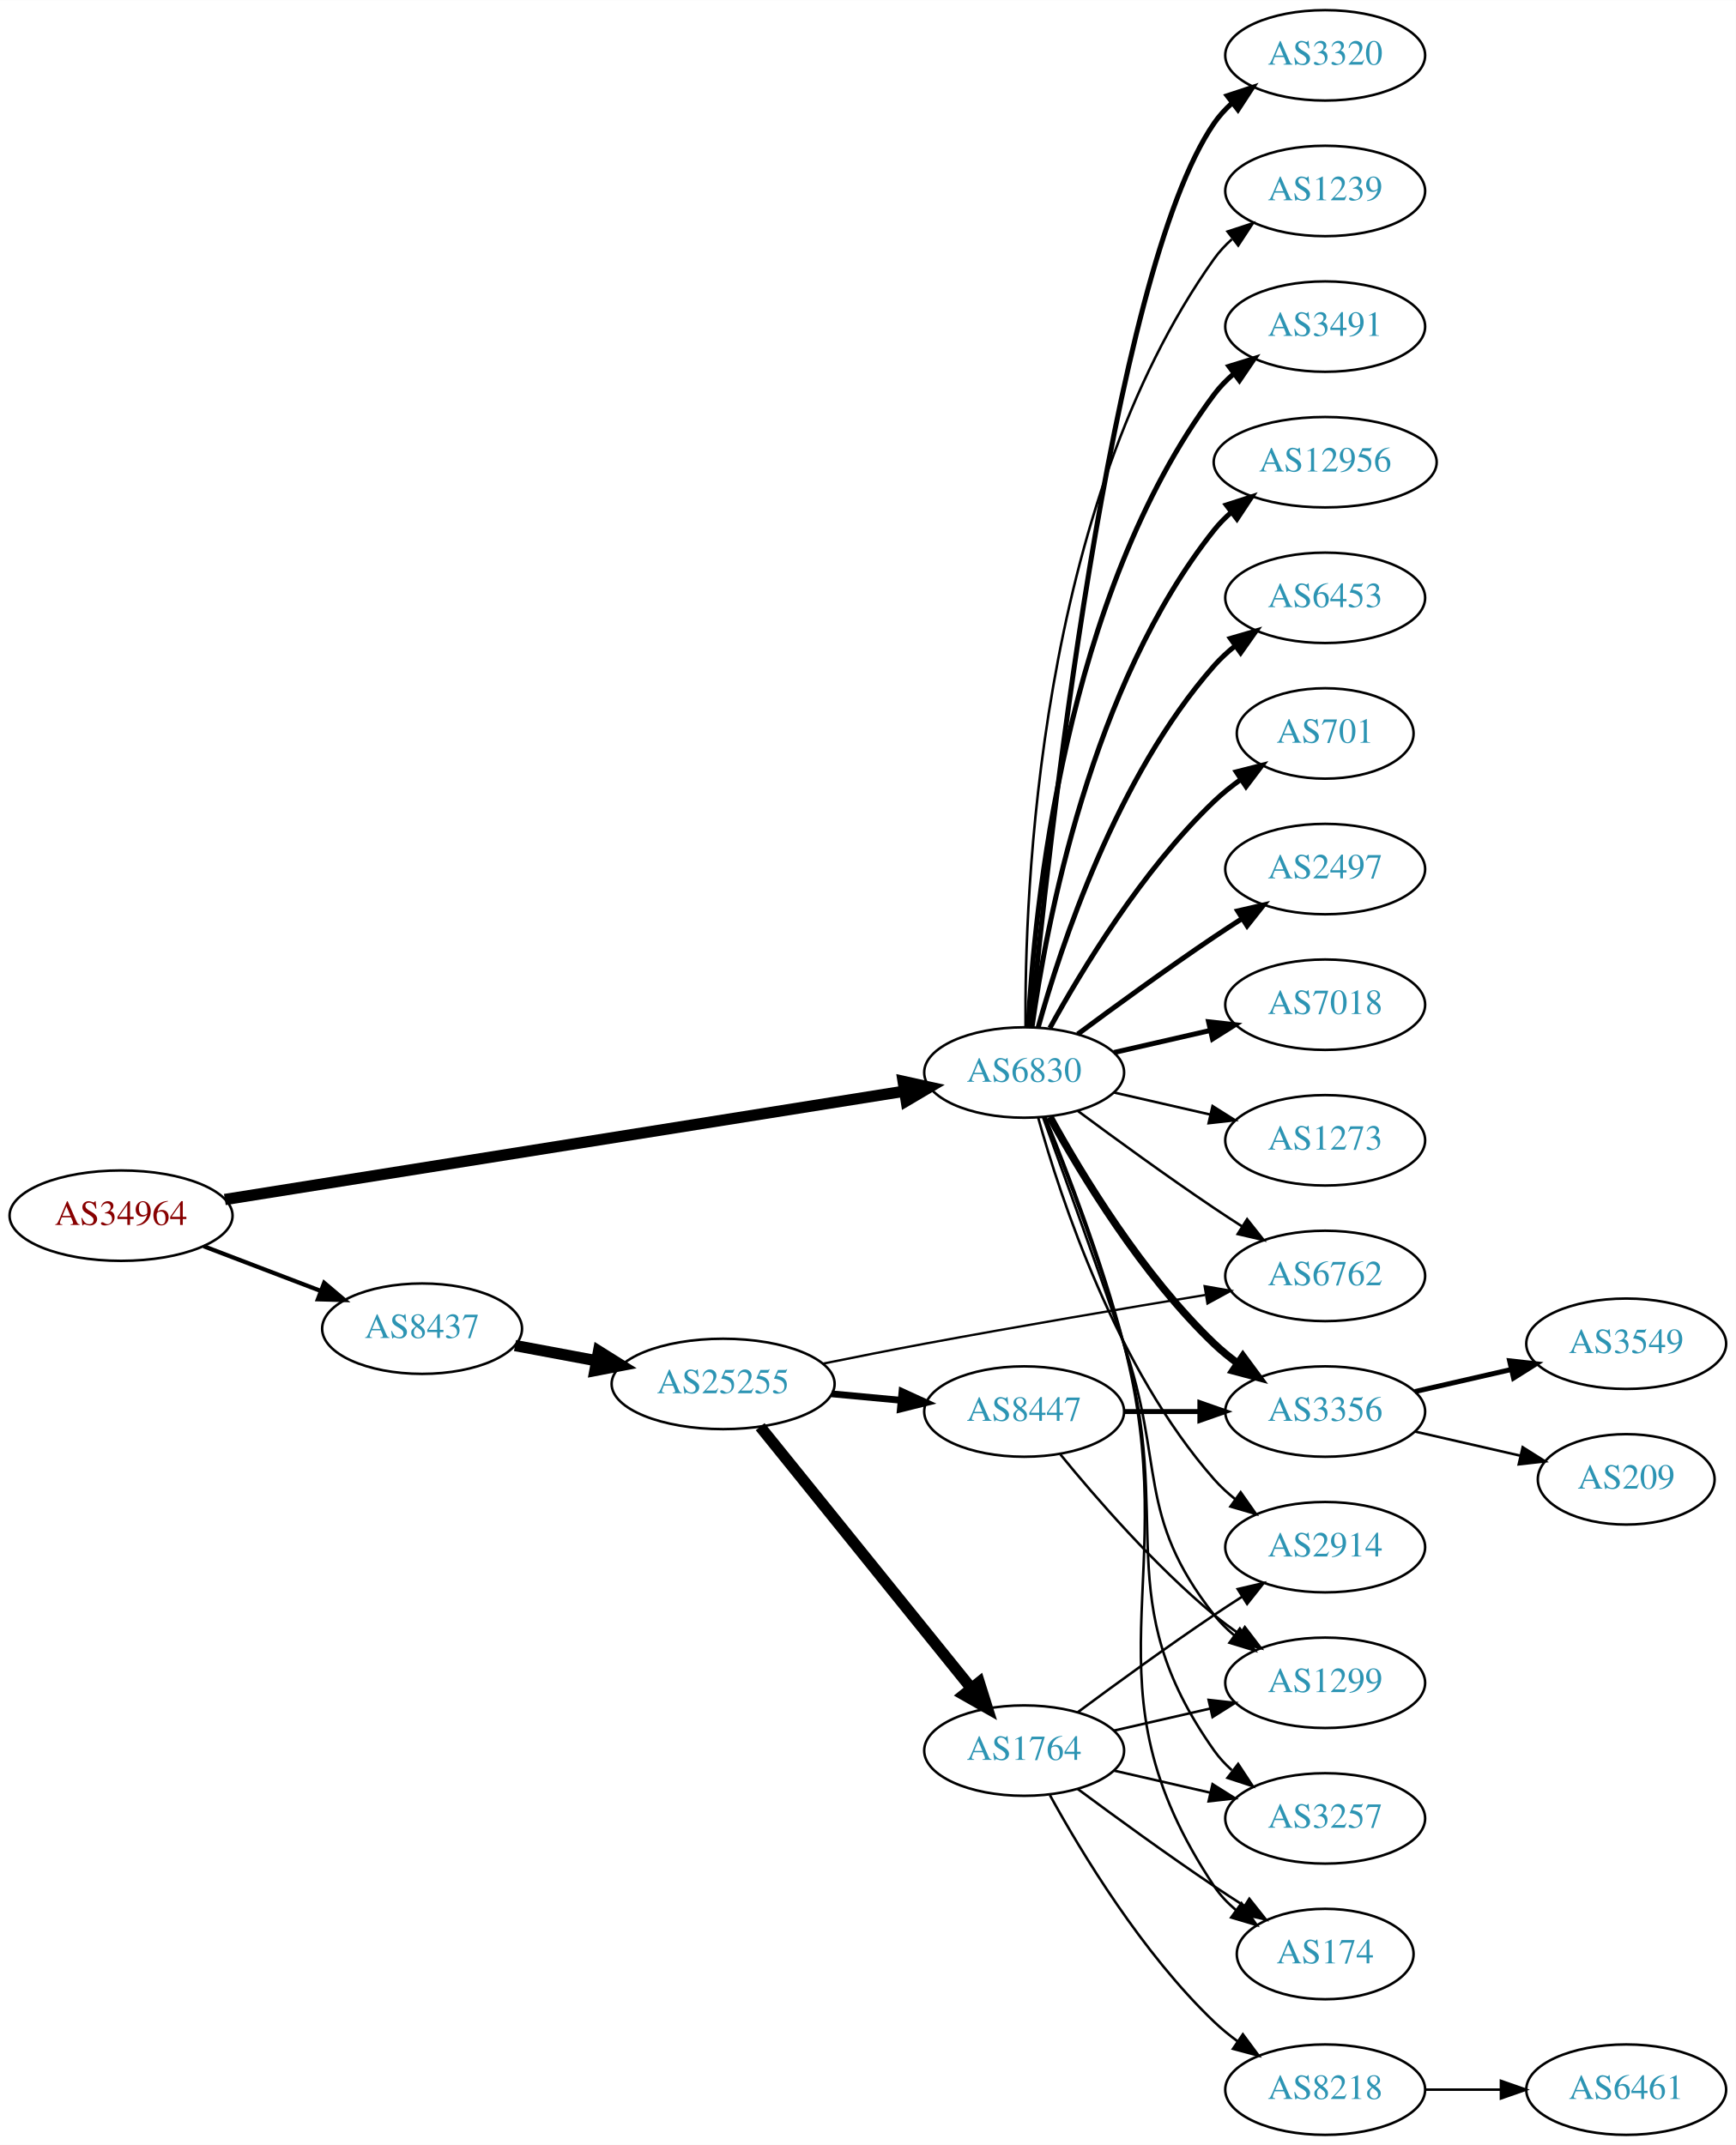
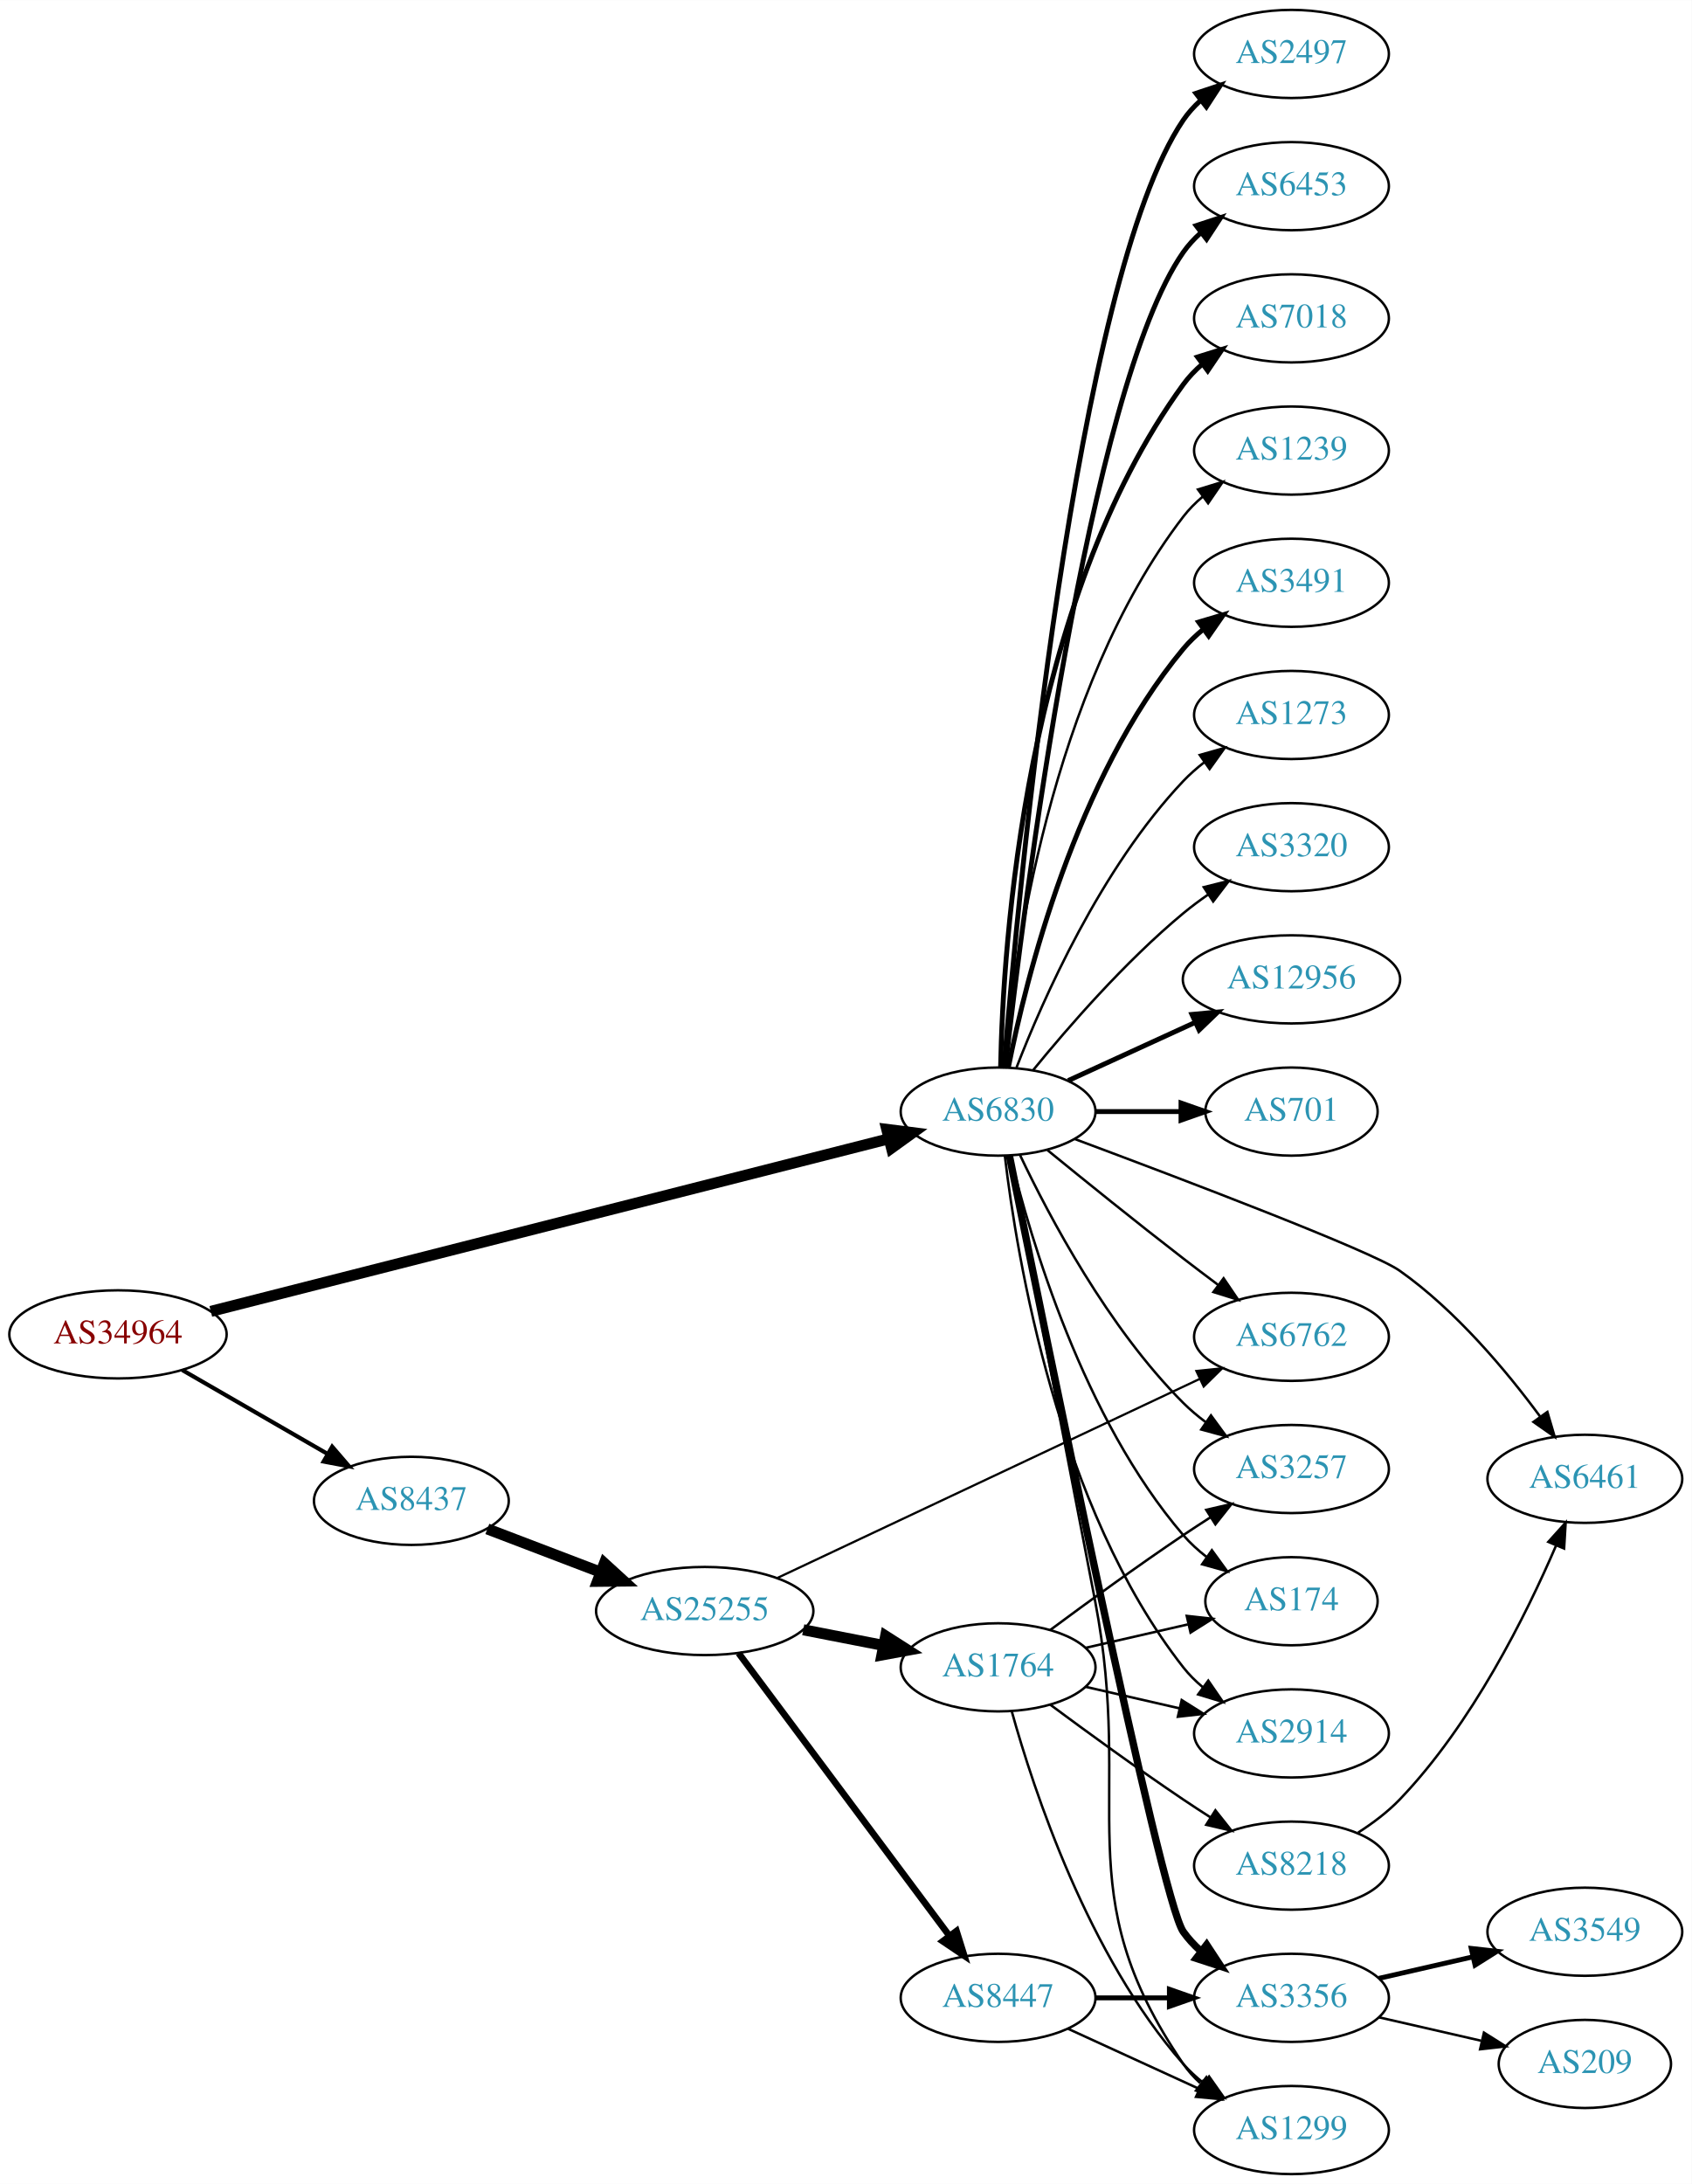
- <svg xmlns="http://www.w3.org/2000/svg" xmlns:xlink="http://www.w3.org/1999/xlink" width="691pt" height="854pt" viewBox="0.00 0.00 691.06 854.00">
-   <g id="graph0" class="graph" transform="scale(1 1) rotate(0) translate(4 850)">
-     <polygon fill="white" stroke="none" points="-4,4 -4,-850 687.055,-850 687.055,4 -4,4" />
+ <svg xmlns="http://www.w3.org/2000/svg" xmlns:xlink="http://www.w3.org/1999/xlink" width="691pt" height="892pt" viewBox="0.00 0.00 691.06 892.00">
+   <g id="graph0" class="graph" transform="scale(1 1) rotate(0) translate(4 888)">
+     <polygon fill="white" stroke="none" points="-4,4 -4,-888 687.055,-888 687.055,4 -4,4" />
    <g id="node1" class="node">
      <g id="a_node1">
        <a xlink:href="/asn/34964" xlink:title="AS34964 ~ Ripe-NetWorks e.U. [AT]">
-           <ellipse fill="#ffffff" stroke="black" cx="44.196" cy="-366" rx="44.393" ry="18" />
-           <text text-anchor="middle" x="44.196" y="-362.3" font-family="Times,serif" font-size="14.00" fill="#880000">AS34964</text>
+           <ellipse fill="#ffffff" stroke="black" cx="44.196" cy="-343" rx="44.393" ry="18" />
+           <text text-anchor="middle" x="44.196" y="-339.3" font-family="Times,serif" font-size="14.00" fill="#880000">AS34964</text>
        </a>
      </g>
    </g>
    <g id="node2" class="node">
      <g id="a_node2">
        <a xlink:href="/asn/6830" xlink:title="AS6830 ~ LGI-UPC [AT]">
-           <ellipse fill="#ffffff" stroke="black" cx="403.724" cy="-423" rx="39.794" ry="18" />
-           <text text-anchor="middle" x="403.724" y="-419.3" font-family="Times,serif" font-size="14.00" fill="#2c94b3">AS6830</text>
+           <ellipse fill="#ffffff" stroke="black" cx="403.724" cy="-434" rx="39.794" ry="18" />
+           <text text-anchor="middle" x="403.724" y="-430.3" font-family="Times,serif" font-size="14.00" fill="#2c94b3">AS6830</text>
        </a>
      </g>
    </g>
    <g id="edge1" class="edge">
-       <path fill="none" stroke="black" stroke-width="4.5" d="M85.514,-372.428C152.267,-383.07 285.381,-404.292 356.082,-415.564" />
-       <polygon fill="black" stroke="black" stroke-width="4.5" points="355.55,-419.466 366.045,-417.152 356.79,-411.69 355.55,-419.466" />
+       <path fill="none" stroke="black" stroke-width="4.5" d="M82.111,-352.396C148.516,-369.298 287.803,-404.75 358.918,-422.85" />
+       <polygon fill="black" stroke="black" stroke-width="4.5" points="358.236,-426.74 368.898,-425.391 360.179,-419.108 358.236,-426.74" />
    </g>
    <g id="node3" class="node">
      <g id="a_node3">
        <a xlink:href="/asn/8437" xlink:title="AS8437 ~ Hutchison Drei Austria GmbH [AT]">
-           <ellipse fill="#ffffff" stroke="black" cx="164.039" cy="-321" rx="39.794" ry="18" />
-           <text text-anchor="middle" x="164.039" y="-317.3" font-family="Times,serif" font-size="14.00" fill="#2c94b3">AS8437</text>
+           <ellipse fill="#ffffff" stroke="black" cx="164.039" cy="-275" rx="39.794" ry="18" />
+           <text text-anchor="middle" x="164.039" y="-271.3" font-family="Times,serif" font-size="14.00" fill="#2c94b3">AS8437</text>
        </a>
      </g>
    </g>
    <g id="edge2" class="edge">
-       <path fill="none" stroke="black" stroke-width="1.688" d="M77.086,-353.822C91.4,-348.356 108.432,-341.852 123.544,-336.082" />
-       <polygon fill="black" stroke="black" stroke-width="1.688" points="125.056,-339.251 133.15,-332.414 122.559,-332.711 125.056,-339.251" />
+       <path fill="none" stroke="black" stroke-width="1.688" d="M70.476,-328.412C87.796,-318.418 110.947,-305.059 129.763,-294.201" />
+       <polygon fill="black" stroke="black" stroke-width="1.688" points="131.695,-297.128 138.607,-289.098 128.196,-291.065 131.695,-297.128" />
    </g>
    <g id="node4" class="node">
      <g id="a_node4">
        <a xlink:href="/asn/3320" xlink:title="AS3320 ~ DTAG [DE]">
-           <ellipse fill="#ffffff" stroke="black" cx="523.566" cy="-828" rx="39.794" ry="18" />
-           <text text-anchor="middle" x="523.566" y="-824.3" font-family="Times,serif" font-size="14.00" fill="#2c94b3">AS3320</text>
+           <ellipse fill="#ffffff" stroke="black" cx="523.566" cy="-542" rx="39.794" ry="18" />
+           <text text-anchor="middle" x="523.566" y="-538.3" font-family="Times,serif" font-size="14.00" fill="#2c94b3">AS3320</text>
        </a>
      </g>
    </g>
    <g id="edge3" class="edge">
-       <path fill="none" stroke="black" stroke-width="2" d="M406.39,-441.084C412.839,-508.004 437.892,-740.832 479.37,-801 481.328,-803.84 483.692,-806.441 486.292,-808.81" />
-       <polygon fill="black" stroke="black" stroke-width="2" points="484.576,-811.905 494.635,-815.229 488.844,-806.357 484.576,-811.905" />
+       <path fill="none" stroke="black" d="M418.143,-451.065C432.257,-468.375 455.672,-495.345 479.37,-515 482.587,-517.668 486.087,-520.27 489.658,-522.741" />
+       <polygon fill="black" stroke="black" points="487.735,-525.666 498.014,-528.236 491.581,-519.817 487.735,-525.666" />
    </g>
    <g id="node5" class="node">
      <g id="a_node5">
-         <a xlink:href="/asn/1239" xlink:title="AS1239 ~ Sprint [US]">
-           <ellipse fill="#ffffff" stroke="black" cx="523.566" cy="-774" rx="39.794" ry="18" />
-           <text text-anchor="middle" x="523.566" y="-770.3" font-family="Times,serif" font-size="14.00" fill="#2c94b3">AS1239</text>
+         <a xlink:href="/asn/12956" xlink:title="AS12956 ~ TELXIUS [ES]">
+           <ellipse fill="#ffffff" stroke="black" cx="523.566" cy="-488" rx="44.393" ry="18" />
+           <text text-anchor="middle" x="523.566" y="-484.3" font-family="Times,serif" font-size="14.00" fill="#2c94b3">AS12956</text>
        </a>
      </g>
    </g>
    <g id="edge4" class="edge">
-       <path fill="none" stroke="black" d="M404.272,-441.063C403.853,-493.503 409.007,-648.293 479.37,-747 481.372,-749.809 483.767,-752.388 486.388,-754.743" />
-       <polygon fill="black" stroke="black" points="484.692,-757.852 494.764,-761.139 488.941,-752.288 484.692,-757.852" />
+       <path fill="none" stroke="black" stroke-width="2" d="M432.353,-446.661C447.85,-453.762 467.417,-462.728 484.364,-470.494" />
+       <polygon fill="black" stroke="black" stroke-width="2" points="482.917,-473.681 493.466,-474.665 485.833,-467.317 482.917,-473.681" />
    </g>
    <g id="node6" class="node">
      <g id="a_node6">
-         <a xlink:href="/asn/3491" xlink:title="AS3491 ~ PCCW Global, Inc. [US]">
-           <ellipse fill="#ffffff" stroke="black" cx="523.566" cy="-720" rx="39.794" ry="18" />
-           <text text-anchor="middle" x="523.566" y="-716.3" font-family="Times,serif" font-size="14.00" fill="#2c94b3">AS3491</text>
+         <a xlink:href="/asn/701" xlink:title="AS701 ~ UUNET [US]">
+           <ellipse fill="#ffffff" stroke="black" cx="523.566" cy="-434" rx="35.194" ry="18" />
+           <text text-anchor="middle" x="523.566" y="-430.3" font-family="Times,serif" font-size="14.00" fill="#2c94b3">AS701</text>
        </a>
      </g>
    </g>
    <g id="edge5" class="edge">
-       <path fill="none" stroke="black" stroke-width="2" d="M405.316,-441.023C407.692,-487.412 419.61,-612.893 479.37,-693 481.618,-696.013 484.309,-698.769 487.236,-701.272" />
-       <polygon fill="black" stroke="black" stroke-width="2" points="485.267,-704.169 495.388,-707.303 489.431,-698.542 485.267,-704.169" />
+       <path fill="none" stroke="black" stroke-width="2" d="M443.636,-434C454.723,-434 466.883,-434 478.265,-434" />
+       <polygon fill="black" stroke="black" stroke-width="2" points="478.447,-437.5 488.447,-434 478.447,-430.5 478.447,-437.5" />
    </g>
    <g id="node7" class="node">
      <g id="a_node7">
-         <a xlink:href="/asn/12956" xlink:title="AS12956 ~ TELXIUS [ES]">
-           <ellipse fill="#ffffff" stroke="black" cx="523.566" cy="-666" rx="44.393" ry="18" />
-           <text text-anchor="middle" x="523.566" y="-662.3" font-family="Times,serif" font-size="14.00" fill="#2c94b3">AS12956</text>
+         <a xlink:href="/asn/2497" xlink:title="AS2497 ~ Internet Initiative Japan Inc. [JP]">
+           <ellipse fill="#ffffff" stroke="black" cx="523.566" cy="-866" rx="39.794" ry="18" />
+           <text text-anchor="middle" x="523.566" y="-862.3" font-family="Times,serif" font-size="14.00" fill="#2c94b3">AS2497</text>
        </a>
      </g>
    </g>
    <g id="edge6" class="edge">
-       <path fill="none" stroke="black" stroke-width="2" d="M406.863,-441.17C412.363,-480.974 430.189,-577.233 479.37,-639 481.409,-641.56 483.76,-643.944 486.291,-646.149" />
-       <polygon fill="black" stroke="black" stroke-width="2" points="484.213,-648.965 494.293,-652.227 488.447,-643.391 484.213,-648.965" />
+       <path fill="none" stroke="black" stroke-width="2" d="M406.152,-452.394C411.91,-522.753 435.245,-774.114 479.37,-839 481.31,-841.852 483.661,-844.462 486.253,-846.837" />
+       <polygon fill="black" stroke="black" stroke-width="2" points="484.528,-849.926 494.583,-853.265 488.805,-844.385 484.528,-849.926" />
    </g>
    <g id="node8" class="node">
      <g id="a_node8">
        <a xlink:href="/asn/6453" xlink:title="AS6453 ~ TATA COMMUNICATIONS (AMERICA) INC [US]">
-           <ellipse fill="#ffffff" stroke="black" cx="523.566" cy="-612" rx="39.794" ry="18" />
-           <text text-anchor="middle" x="523.566" y="-608.3" font-family="Times,serif" font-size="14.00" fill="#2c94b3">AS6453</text>
+           <ellipse fill="#ffffff" stroke="black" cx="523.566" cy="-812" rx="39.794" ry="18" />
+           <text text-anchor="middle" x="523.566" y="-808.3" font-family="Times,serif" font-size="14.00" fill="#2c94b3">AS6453</text>
        </a>
      </g>
    </g>
    <g id="edge7" class="edge">
-       <path fill="none" stroke="black" stroke-width="2" d="M409.297,-440.946C418.202,-472.995 440.487,-540.842 479.37,-585 481.854,-587.821 484.704,-590.449 487.729,-592.871" />
-       <polygon fill="black" stroke="black" stroke-width="2" points="485.847,-595.828 496.019,-598.791 489.915,-590.131 485.847,-595.828" />
+       <path fill="none" stroke="black" stroke-width="2" d="M406.694,-452.101C413.922,-515.928 440.6,-729.628 479.37,-785 481.349,-787.825 483.727,-790.416 486.337,-792.779" />
+       <polygon fill="black" stroke="black" stroke-width="2" points="484.63,-795.881 494.695,-799.188 488.889,-790.326 484.63,-795.881" />
    </g>
    <g id="node9" class="node">
      <g id="a_node9">
-         <a xlink:href="/asn/701" xlink:title="AS701 ~ UUNET [US]">
-           <ellipse fill="#ffffff" stroke="black" cx="523.566" cy="-558" rx="35.194" ry="18" />
-           <text text-anchor="middle" x="523.566" y="-554.3" font-family="Times,serif" font-size="14.00" fill="#2c94b3">AS701</text>
+         <a xlink:href="/asn/7018" xlink:title="AS7018 ~ AT&amp;T Services, Inc. [US]">
+           <ellipse fill="#ffffff" stroke="black" cx="523.566" cy="-758" rx="39.794" ry="18" />
+           <text text-anchor="middle" x="523.566" y="-754.3" font-family="Times,serif" font-size="14.00" fill="#2c94b3">AS7018</text>
        </a>
      </g>
    </g>
    <g id="edge8" class="edge">
-       <path fill="none" stroke="black" stroke-width="2" d="M413.965,-440.713C426.51,-463.561 450.687,-503.611 479.37,-531 482.624,-534.107 486.291,-537.046 490.078,-539.76" />
-       <polygon fill="black" stroke="black" stroke-width="2" points="488.18,-542.701 498.446,-545.322 492.055,-536.872 488.18,-542.701" />
+       <path fill="none" stroke="black" stroke-width="2" d="M404.756,-452.337C405.729,-502.079 414.448,-641.806 479.37,-731 481.582,-734.039 484.25,-736.813 487.162,-739.326" />
+       <polygon fill="black" stroke="black" stroke-width="2" points="485.18,-742.214 495.293,-745.373 489.357,-736.597 485.18,-742.214" />
    </g>
    <g id="node10" class="node">
      <g id="a_node10">
-         <a xlink:href="/asn/2497" xlink:title="AS2497 ~ Internet Initiative Japan Inc. [JP]">
-           <ellipse fill="#ffffff" stroke="black" cx="523.566" cy="-504" rx="39.794" ry="18" />
-           <text text-anchor="middle" x="523.566" y="-500.3" font-family="Times,serif" font-size="14.00" fill="#2c94b3">AS2497</text>
+         <a xlink:href="/asn/1239" xlink:title="AS1239 ~ Sprint [US]">
+           <ellipse fill="#ffffff" stroke="black" cx="523.566" cy="-704" rx="39.794" ry="18" />
+           <text text-anchor="middle" x="523.566" y="-700.3" font-family="Times,serif" font-size="14.00" fill="#2c94b3">AS1239</text>
        </a>
      </g>
    </g>
    <g id="edge9" class="edge">
-       <path fill="none" stroke="black" stroke-width="2" d="M425.054,-438.277C439.916,-449.304 460.661,-464.407 479.37,-477 482.919,-479.389 486.67,-481.839 490.418,-484.242" />
-       <polygon fill="black" stroke="black" stroke-width="2" points="488.744,-487.325 499.067,-489.712 492.486,-481.409 488.744,-487.325" />
+       <path fill="none" stroke="black" d="M406.008,-452.117C409.906,-495.332 424.923,-606.131 479.37,-677 481.66,-679.981 484.38,-682.716 487.325,-685.205" />
+       <polygon fill="black" stroke="black" points="485.371,-688.113 495.501,-691.218 489.518,-682.473 485.371,-688.113" />
    </g>
    <g id="node11" class="node">
      <g id="a_node11">
-         <a xlink:href="/asn/7018" xlink:title="AS7018 ~ AT&amp;T Services, Inc. [US]">
-           <ellipse fill="#ffffff" stroke="black" cx="523.566" cy="-450" rx="39.794" ry="18" />
-           <text text-anchor="middle" x="523.566" y="-446.3" font-family="Times,serif" font-size="14.00" fill="#2c94b3">AS7018</text>
+         <a xlink:href="/asn/3491" xlink:title="AS3491 ~ PCCW Global, Inc. [US]">
+           <ellipse fill="#ffffff" stroke="black" cx="523.566" cy="-650" rx="39.794" ry="18" />
+           <text text-anchor="middle" x="523.566" y="-646.3" font-family="Times,serif" font-size="14.00" fill="#2c94b3">AS3491</text>
        </a>
      </g>
    </g>
    <g id="edge10" class="edge">
-       <path fill="none" stroke="black" stroke-width="2" d="M439.443,-430.955C451.443,-433.704 465.064,-436.825 477.756,-439.733" />
-       <polygon fill="black" stroke="black" stroke-width="2" points="477.159,-443.187 487.688,-442.009 478.722,-436.364 477.159,-443.187" />
+       <path fill="none" stroke="black" stroke-width="2" d="M407.922,-452.073C415.086,-488.141 435.36,-570.125 479.37,-623 481.775,-625.889 484.571,-628.563 487.564,-631.013" />
+       <polygon fill="black" stroke="black" stroke-width="2" points="485.652,-633.95 495.807,-636.973 489.754,-628.277 485.652,-633.95" />
    </g>
    <g id="node12" class="node">
      <g id="a_node12">
        <a xlink:href="/asn/2914" xlink:title="AS2914 ~ NTT America, Inc. [US]">
-           <ellipse fill="#ffffff" stroke="black" cx="523.566" cy="-234" rx="39.794" ry="18" />
-           <text text-anchor="middle" x="523.566" y="-230.3" font-family="Times,serif" font-size="14.00" fill="#2c94b3">AS2914</text>
+           <ellipse fill="#ffffff" stroke="black" cx="523.566" cy="-180" rx="39.794" ry="18" />
+           <text text-anchor="middle" x="523.566" y="-176.3" font-family="Times,serif" font-size="14.00" fill="#2c94b3">AS2914</text>
        </a>
      </g>
    </g>
    <g id="edge11" class="edge">
-       <path fill="none" stroke="black" d="M409.297,-405.054C418.202,-373.005 440.487,-305.158 479.37,-261 481.854,-258.179 484.704,-255.551 487.729,-253.129" />
-       <polygon fill="black" stroke="black" points="489.915,-255.869 496.019,-247.209 485.847,-250.172 489.915,-255.869" />
+       <path fill="none" stroke="black" d="M406.491,-415.848C411.329,-374.626 428.049,-272.459 479.37,-207 481.689,-204.042 484.429,-201.322 487.386,-198.843" />
+       <polygon fill="black" stroke="black" points="489.579,-201.575 495.579,-192.843 485.443,-195.927 489.579,-201.575" />
    </g>
    <g id="node13" class="node">
      <g id="a_node13">
+         <a xlink:href="/asn/1273" xlink:title="AS1273 ~ Vodafone Group PLC [EU]">
+           <ellipse fill="#ffffff" stroke="black" cx="523.566" cy="-596" rx="39.794" ry="18" />
+           <text text-anchor="middle" x="523.566" y="-592.3" font-family="Times,serif" font-size="14.00" fill="#2c94b3">AS1273</text>
+         </a>
+       </g>
+     </g>
+     <g id="edge12" class="edge">
+       <path fill="none" stroke="black" d="M411.247,-451.994C421.997,-479.728 445.655,-533.429 479.37,-569 481.956,-571.728 484.874,-574.294 487.942,-576.677" />
+       <polygon fill="black" stroke="black" points="486.096,-579.658 496.29,-582.543 490.12,-573.93 486.096,-579.658" />
+     </g>
+     <g id="node14" class="node">
+       <g id="a_node14">
+         <a xlink:href="/asn/3356" xlink:title="AS3356 ~ Level 3 Parent, LLC [US]">
+           <ellipse fill="#ffffff" stroke="black" cx="523.566" cy="-72" rx="39.794" ry="18" />
+           <text text-anchor="middle" x="523.566" y="-68.3" font-family="Times,serif" font-size="14.00" fill="#2c94b3">AS3356</text>
+         </a>
+       </g>
+     </g>
+     <g id="edge13" class="edge">
+       <path fill="none" stroke="black" stroke-width="3" d="M408.361,-415.864C422.019,-348.011 469.95,-112.316 479.37,-99 481.362,-96.184 483.75,-93.6 486.366,-91.242" />
+       <polygon fill="black" stroke="black" stroke-width="3" points="488.919,-93.696 494.735,-84.84 484.666,-88.136 488.919,-93.696" />
+     </g>
+     <g id="node15" class="node">
+       <g id="a_node15">
+         <a xlink:href="/asn/3257" xlink:title="AS3257 ~ GTT [DE]">
+           <ellipse fill="#ffffff" stroke="black" cx="523.566" cy="-288" rx="39.794" ry="18" />
+           <text text-anchor="middle" x="523.566" y="-284.3" font-family="Times,serif" font-size="14.00" fill="#2c94b3">AS3257</text>
+         </a>
+       </g>
+     </g>
+     <g id="edge14" class="edge">
+       <path fill="none" stroke="black" d="M412.734,-416.132C424.561,-391.222 448.65,-345.671 479.37,-315 482.177,-312.198 485.326,-309.549 488.611,-307.086" />
+       <polygon fill="black" stroke="black" points="490.679,-309.911 496.939,-301.363 486.715,-304.141 490.679,-309.911" />
+     </g>
+     <g id="node16" class="node">
+       <g id="a_node16">
        <a xlink:href="/asn/6762" xlink:title="AS6762 ~ TELECOM ITALIA SPARKLE S.p.A. [IT]">
          <ellipse fill="#ffffff" stroke="black" cx="523.566" cy="-342" rx="39.794" ry="18" />
          <text text-anchor="middle" x="523.566" y="-338.3" font-family="Times,serif" font-size="14.00" fill="#2c94b3">AS6762</text>
        </a>
      </g>
    </g>
-     <g id="edge12" class="edge">
-       <path fill="none" stroke="black" d="M425.054,-407.723C439.916,-396.696 460.661,-381.593 479.37,-369 482.919,-366.611 486.67,-364.161 490.418,-361.758" />
-       <polygon fill="black" stroke="black" points="492.486,-364.591 499.067,-356.288 488.744,-358.675 492.486,-364.591" />
-     </g>
-     <g id="node14" class="node">
-       <g id="a_node14">
-         <a xlink:href="/asn/1299" xlink:title="AS1299 ~ Telia Carrier [EU]">
-           <ellipse fill="#ffffff" stroke="black" cx="523.566" cy="-180" rx="39.794" ry="18" />
-           <text text-anchor="middle" x="523.566" y="-176.3" font-family="Times,serif" font-size="14.00" fill="#2c94b3">AS1299</text>
-         </a>
-       </g>
-     </g>
-     <g id="edge13" class="edge">
-       <path fill="none" stroke="black" d="M411.272,-405.079C419.057,-383.688 432.379,-346.81 443.37,-315 459.895,-267.178 448.072,-246.754 479.37,-207 481.695,-204.047 484.439,-201.33 487.398,-198.853" />
-       <polygon fill="black" stroke="black" points="489.591,-201.585 495.595,-192.855 485.457,-195.936 489.591,-201.585" />
-     </g>
-     <g id="node15" class="node">
-       <g id="a_node15">
-         <a xlink:href="/asn/3356" xlink:title="AS3356 ~ Level 3 Parent, LLC [US]">
-           <ellipse fill="#ffffff" stroke="black" cx="523.566" cy="-288" rx="39.794" ry="18" />
-           <text text-anchor="middle" x="523.566" y="-284.3" font-family="Times,serif" font-size="14.00" fill="#2c94b3">AS3356</text>
-         </a>
-       </g>
-     </g>
-     <g id="edge14" class="edge">
-       <path fill="none" stroke="black" stroke-width="3" d="M413.965,-405.287C426.51,-382.439 450.687,-342.389 479.37,-315 482.238,-312.261 485.427,-309.653 488.736,-307.215" />
-       <polygon fill="black" stroke="black" stroke-width="3" points="490.8,-310.044 497.096,-301.523 486.86,-304.258 490.8,-310.044" />
-     </g>
-     <g id="node16" class="node">
-       <g id="a_node16">
-         <a xlink:href="/asn/1273" xlink:title="AS1273 ~ Vodafone Group PLC [EU]">
-           <ellipse fill="#ffffff" stroke="black" cx="523.566" cy="-396" rx="39.794" ry="18" />
-           <text text-anchor="middle" x="523.566" y="-392.3" font-family="Times,serif" font-size="14.00" fill="#2c94b3">AS1273</text>
-         </a>
-       </g>
-     </g>
    <g id="edge15" class="edge">
-       <path fill="none" stroke="black" d="M439.443,-415.045C451.443,-412.296 465.064,-409.175 477.756,-406.267" />
-       <polygon fill="black" stroke="black" points="478.722,-409.636 487.688,-403.991 477.159,-402.813 478.722,-409.636" />
+       <path fill="none" stroke="black" d="M423.891,-418.25C438.872,-406.023 460.285,-388.731 479.37,-374 483.896,-370.507 488.728,-366.854 493.462,-363.317" />
+       <polygon fill="black" stroke="black" points="495.845,-365.907 501.788,-357.136 491.673,-360.286 495.845,-365.907" />
    </g>
    <g id="node17" class="node">
      <g id="a_node17">
-         <a xlink:href="/asn/3257" xlink:title="AS3257 ~ GTT [DE]">
-           <ellipse fill="#ffffff" stroke="black" cx="523.566" cy="-126" rx="39.794" ry="18" />
-           <text text-anchor="middle" x="523.566" y="-122.3" font-family="Times,serif" font-size="14.00" fill="#2c94b3">AS3257</text>
+         <a xlink:href="/asn/6461" xlink:title="AS6461 ~ Zayo Bandwidth [US]">
+           <ellipse fill="#ffffff" stroke="black" cx="643.409" cy="-284" rx="39.794" ry="18" />
+           <text text-anchor="middle" x="643.409" y="-280.3" font-family="Times,serif" font-size="14.00" fill="#2c94b3">AS6461</text>
        </a>
      </g>
    </g>
    <g id="edge16" class="edge">
-       <path fill="none" stroke="black" d="M411.845,-405.261C420.181,-384.044 434.032,-347.334 443.37,-315 463.835,-244.14 436.791,-213.225 479.37,-153 481.361,-150.184 483.748,-147.599 486.364,-145.24" />
-       <polygon fill="black" stroke="black" points="488.917,-147.694 494.733,-138.838 484.664,-142.135 488.917,-147.694" />
+       <path fill="none" stroke="black" d="M434.878,-422.851C478.809,-406.476 556.436,-376.997 567.762,-369 590.754,-352.767 611.396,-328.073 625.114,-309.477" />
+       <polygon fill="black" stroke="black" points="628.099,-311.321 631.093,-301.158 622.415,-307.236 628.099,-311.321" />
    </g>
    <g id="node18" class="node">
      <g id="a_node18">
        <a xlink:href="/asn/174" xlink:title="AS174 ~ Cogent Communications [US]">
-           <ellipse fill="#ffffff" stroke="black" cx="523.566" cy="-72" rx="35.194" ry="18" />
-           <text text-anchor="middle" x="523.566" y="-68.3" font-family="Times,serif" font-size="14.00" fill="#2c94b3">AS174</text>
+           <ellipse fill="#ffffff" stroke="black" cx="523.566" cy="-234" rx="35.194" ry="18" />
+           <text text-anchor="middle" x="523.566" y="-230.3" font-family="Times,serif" font-size="14.00" fill="#2c94b3">AS174</text>
        </a>
      </g>
    </g>
    <g id="edge17" class="edge">
-       <path fill="none" stroke="black" d="M412.146,-405.344C420.771,-384.206 434.901,-347.572 443.37,-315 467.863,-220.808 425.332,-179.944 479.37,-99 481.746,-95.442 484.766,-92.264 488.102,-89.451" />
-       <polygon fill="black" stroke="black" points="490.24,-92.224 496.306,-83.538 486.147,-86.545 490.24,-92.224" />
+       <path fill="none" stroke="black" d="M408.713,-415.901C416.918,-382.132 438.443,-308.64 479.37,-261 482.158,-257.755 485.435,-254.772 488.916,-252.068" />
+       <polygon fill="black" stroke="black" points="491.051,-254.847 497.276,-246.274 487.064,-249.094 491.051,-254.847" />
    </g>
    <g id="node19" class="node">
      <g id="a_node19">
+         <a xlink:href="/asn/1299" xlink:title="AS1299 ~ Telia Carrier [EU]">
+           <ellipse fill="#ffffff" stroke="black" cx="523.566" cy="-18" rx="39.794" ry="18" />
+           <text text-anchor="middle" x="523.566" y="-14.3" font-family="Times,serif" font-size="14.00" fill="#2c94b3">AS1299</text>
+         </a>
+       </g>
+     </g>
+     <g id="edge18" class="edge">
+       <path fill="none" stroke="black" d="M408.204,-416.075C414.995,-381.079 430.477,-301.205 443.37,-234 459.482,-150.021 431.074,-115.566 479.37,-45 481.318,-42.154 483.675,-39.548 486.271,-37.176" />
+       <polygon fill="black" stroke="black" points="488.823,-39.628 494.608,-30.752 484.55,-34.083 488.823,-39.628" />
+     </g>
+     <g id="node20" class="node">
+       <g id="a_node20">
        <a xlink:href="/asn/25255" xlink:title="AS25255 ~ ==&gt; TELE2 AUSTRIA &lt;== [AT]">
-           <ellipse fill="#ffffff" stroke="black" cx="283.881" cy="-299" rx="44.393" ry="18" />
-           <text text-anchor="middle" x="283.881" y="-295.3" font-family="Times,serif" font-size="14.00" fill="#2c94b3">AS25255</text>
-         </a>
-       </g>
-     </g>
-     <g id="edge18" class="edge">
-       <path fill="none" stroke="black" stroke-width="4.5" d="M201.036,-314.28C211.296,-312.364 222.656,-310.243 233.564,-308.207" />
-       <polygon fill="black" stroke="black" stroke-width="4.5" points="234.303,-312.075 243.411,-306.369 232.858,-304.333 234.303,-312.075" />
+           <ellipse fill="#ffffff" stroke="black" cx="283.881" cy="-230" rx="44.393" ry="18" />
+           <text text-anchor="middle" x="283.881" y="-226.3" font-family="Times,serif" font-size="14.00" fill="#2c94b3">AS25255</text>
+         </a>
+       </g>
+     </g>
+     <g id="edge19" class="edge">
+       <path fill="none" stroke="black" stroke-width="4.5" d="M195.08,-263.528C209.065,-258.188 225.933,-251.747 241.131,-245.943" />
+       <polygon fill="black" stroke="black" stroke-width="4.5" points="242.892,-249.485 250.83,-242.239 240.083,-242.128 242.892,-249.485" />
    </g>
    <g id="node24" class="node">
      <g id="a_node24">
        <a xlink:href="/asn/3549" xlink:title="AS3549 ~ Level 3 Parent, LLC [US]">
-           <ellipse fill="#ffffff" stroke="black" cx="643.409" cy="-315" rx="39.794" ry="18" />
-           <text text-anchor="middle" x="643.409" y="-311.3" font-family="Times,serif" font-size="14.00" fill="#2c94b3">AS3549</text>
-         </a>
-       </g>
-     </g>
-     <g id="edge30" class="edge">
-       <path fill="none" stroke="black" stroke-width="2" d="M559.286,-295.955C571.285,-298.704 584.906,-301.825 597.599,-304.733" />
-       <polygon fill="black" stroke="black" stroke-width="2" points="597.001,-308.187 607.531,-307.009 598.565,-301.364 597.001,-308.187" />
+           <ellipse fill="#ffffff" stroke="black" cx="643.409" cy="-99" rx="39.794" ry="18" />
+           <text text-anchor="middle" x="643.409" y="-95.3" font-family="Times,serif" font-size="14.00" fill="#2c94b3">AS3549</text>
+         </a>
+       </g>
+     </g>
+     <g id="edge31" class="edge">
+       <path fill="none" stroke="black" stroke-width="2" d="M559.286,-79.955C571.285,-82.704 584.906,-85.825 597.599,-88.733" />
+       <polygon fill="black" stroke="black" stroke-width="2" points="597.001,-92.187 607.531,-91.009 598.565,-85.364 597.001,-92.187" />
    </g>
    <g id="node25" class="node">
      <g id="a_node25">
        <a xlink:href="/asn/209" xlink:title="AS209 ~ CenturyLink Communications, LLC [US]">
-           <ellipse fill="#ffffff" stroke="black" cx="643.409" cy="-261" rx="35.194" ry="18" />
-           <text text-anchor="middle" x="643.409" y="-257.3" font-family="Times,serif" font-size="14.00" fill="#2c94b3">AS209</text>
-         </a>
-       </g>
-     </g>
-     <g id="edge31" class="edge">
-       <path fill="none" stroke="black" d="M559.286,-280.045C572.378,-277.045 587.4,-273.604 601.041,-270.478" />
-       <polygon fill="black" stroke="black" points="602.183,-273.807 611.148,-268.162 600.619,-266.984 602.183,-273.807" />
-     </g>
-     <g id="edge20" class="edge">
-       <path fill="none" stroke="black" stroke-width="0.9" d="M323.505,-307.05C336.392,-309.67 350.839,-312.536 364.077,-315 401.551,-321.976 444.145,-329.192 475.732,-334.408" />
-       <polygon fill="black" stroke="black" stroke-width="0.9" points="475.564,-337.927 485.999,-336.097 476.7,-331.02 475.564,-337.927" />
-     </g>
-     <g id="node20" class="node">
-       <g id="a_node20">
-         <a xlink:href="/asn/1764" xlink:title="AS1764 ~ NEXTLAYER-AS [AT]">
-           <ellipse fill="#ffffff" stroke="black" cx="403.724" cy="-153" rx="39.794" ry="18" />
-           <text text-anchor="middle" x="403.724" y="-149.3" font-family="Times,serif" font-size="14.00" fill="#2c94b3">AS1764</text>
-         </a>
-       </g>
-     </g>
-     <g id="edge19" class="edge">
-       <path fill="none" stroke="black" stroke-width="4.5" d="M298.63,-281.966C319.386,-256.251 358.831,-207.381 382.755,-177.74" />
-       <polygon fill="black" stroke="black" stroke-width="4.5" points="385.846,-180.18 389.063,-169.925 379.718,-175.234 385.846,-180.18" />
+           <ellipse fill="#ffffff" stroke="black" cx="643.409" cy="-45" rx="35.194" ry="18" />
+           <text text-anchor="middle" x="643.409" y="-41.3" font-family="Times,serif" font-size="14.00" fill="#2c94b3">AS209</text>
+         </a>
+       </g>
+     </g>
+     <g id="edge32" class="edge">
+       <path fill="none" stroke="black" d="M559.286,-64.045C572.378,-61.045 587.4,-57.603 601.041,-54.478" />
+       <polygon fill="black" stroke="black" points="602.183,-57.807 611.148,-52.162 600.619,-50.984 602.183,-57.807" />
+     </g>
+     <g id="edge22" class="edge">
+       <path fill="none" stroke="black" stroke-width="0.9" d="M313.552,-243.51C356.753,-263.867 438.522,-302.397 485.969,-324.755" />
+       <polygon fill="black" stroke="black" stroke-width="0.9" points="484.725,-328.038 495.263,-329.134 487.709,-321.706 484.725,-328.038" />
    </g>
    <g id="node21" class="node">
      <g id="a_node21">
-         <a xlink:href="/asn/8447" xlink:title="AS8447 ~ A1 Telekom Austria AG [AT]">
-           <ellipse fill="#ffffff" stroke="black" cx="403.724" cy="-288" rx="39.794" ry="18" />
-           <text text-anchor="middle" x="403.724" y="-284.3" font-family="Times,serif" font-size="14.00" fill="#2c94b3">AS8447</text>
-         </a>
-       </g>
-     </g>
-     <g id="edge21" class="edge">
-       <path fill="none" stroke="black" stroke-width="2.7" d="M327.092,-295.06C336.017,-294.227 345.5,-293.342 354.624,-292.49" />
-       <polygon fill="black" stroke="black" stroke-width="2.7" points="355.093,-295.961 364.724,-291.547 354.442,-288.992 355.093,-295.961" />
-     </g>
-     <g id="edge25" class="edge">
-       <path fill="none" stroke="black" d="M425.054,-168.277C439.916,-179.304 460.661,-194.407 479.37,-207 482.919,-209.389 486.67,-211.839 490.418,-214.242" />
-       <polygon fill="black" stroke="black" points="488.744,-217.325 499.067,-219.712 492.486,-211.409 488.744,-217.325" />
-     </g>
-     <g id="edge23" class="edge">
-       <path fill="none" stroke="black" d="M439.443,-160.955C451.443,-163.704 465.064,-166.825 477.756,-169.733" />
-       <polygon fill="black" stroke="black" points="477.159,-173.187 487.688,-172.009 478.722,-166.364 477.159,-173.187" />
-     </g>
-     <g id="edge26" class="edge">
-       <path fill="none" stroke="black" d="M439.443,-145.045C451.443,-142.296 465.064,-139.175 477.756,-136.267" />
-       <polygon fill="black" stroke="black" points="478.722,-139.636 487.688,-133.991 477.159,-132.813 478.722,-139.636" />
-     </g>
-     <g id="edge24" class="edge">
-       <path fill="none" stroke="black" d="M425.054,-137.723C439.916,-126.696 460.661,-111.593 479.37,-99 483.188,-96.43 487.238,-93.79 491.268,-91.214" />
-       <polygon fill="black" stroke="black" points="493.372,-94.025 499.962,-85.729 489.637,-88.105 493.372,-94.025" />
+         <a xlink:href="/asn/1764" xlink:title="AS1764 ~ NEXTLAYER-AS [AT]">
+           <ellipse fill="#ffffff" stroke="black" cx="403.724" cy="-207" rx="39.794" ry="18" />
+           <text text-anchor="middle" x="403.724" y="-203.3" font-family="Times,serif" font-size="14.00" fill="#2c94b3">AS1764</text>
+         </a>
+       </g>
+     </g>
+     <g id="edge20" class="edge">
+       <path fill="none" stroke="black" stroke-width="4.5" d="M324.121,-222.341C334.573,-220.301 345.959,-218.079 356.737,-215.975" />
+       <polygon fill="black" stroke="black" stroke-width="4.5" points="357.774,-219.785 366.835,-214.005 356.265,-212.056 357.774,-219.785" />
    </g>
    <g id="node22" class="node">
      <g id="a_node22">
-         <a xlink:href="/asn/8218" xlink:title="AS8218 ~ legacy Neotelecoms [FR]">
-           <ellipse fill="#ffffff" stroke="black" cx="523.566" cy="-18" rx="39.794" ry="18" />
-           <text text-anchor="middle" x="523.566" y="-14.3" font-family="Times,serif" font-size="14.00" fill="#2c94b3">AS8218</text>
-         </a>
-       </g>
-     </g>
-     <g id="edge22" class="edge">
-       <path fill="none" stroke="black" d="M413.965,-135.287C426.51,-112.439 450.687,-72.389 479.37,-45 482.238,-42.261 485.427,-39.653 488.736,-37.215" />
-       <polygon fill="black" stroke="black" points="490.8,-40.044 497.096,-31.523 486.86,-34.258 490.8,-40.044" />
-     </g>
-     <g id="edge29" class="edge">
-       <path fill="none" stroke="black" d="M418.143,-270.935C432.257,-253.625 455.672,-226.655 479.37,-207 482.587,-204.332 486.087,-201.73 489.658,-199.259" />
-       <polygon fill="black" stroke="black" points="491.581,-202.183 498.014,-193.764 487.735,-196.334 491.581,-202.183" />
-     </g>
-     <g id="edge28" class="edge">
-       <path fill="none" stroke="black" stroke-width="2" d="M443.636,-288C453.19,-288 463.539,-288 473.502,-288" />
-       <polygon fill="black" stroke="black" stroke-width="2" points="473.695,-291.5 483.695,-288 473.694,-284.5 473.695,-291.5" />
+         <a xlink:href="/asn/8447" xlink:title="AS8447 ~ A1 Telekom Austria AG [AT]">
+           <ellipse fill="#ffffff" stroke="black" cx="403.724" cy="-72" rx="39.794" ry="18" />
+           <text text-anchor="middle" x="403.724" y="-68.3" font-family="Times,serif" font-size="14.00" fill="#2c94b3">AS8447</text>
+         </a>
+       </g>
+     </g>
+     <g id="edge21" class="edge">
+       <path fill="none" stroke="black" stroke-width="2.7" d="M297.717,-212.79C318.525,-184.891 359.722,-129.656 383.866,-97.283" />
+       <polygon fill="black" stroke="black" stroke-width="2.7" points="386.731,-99.297 389.904,-89.188 381.12,-95.112 386.731,-99.297" />
+     </g>
+     <g id="edge27" class="edge">
+       <path fill="none" stroke="black" d="M439.443,-199.045C451.443,-196.296 465.064,-193.175 477.756,-190.267" />
+       <polygon fill="black" stroke="black" points="478.722,-193.636 487.688,-187.991 477.159,-186.813 478.722,-193.636" />
+     </g>
+     <g id="edge24" class="edge">
+       <path fill="none" stroke="black" d="M425.054,-222.277C439.916,-233.304 460.661,-248.407 479.37,-261 482.919,-263.389 486.67,-265.839 490.418,-268.242" />
+       <polygon fill="black" stroke="black" points="488.744,-271.325 499.067,-273.712 492.486,-265.409 488.744,-271.325" />
+     </g>
+     <g id="edge26" class="edge">
+       <path fill="none" stroke="black" d="M439.443,-214.955C452.536,-217.955 467.558,-221.396 481.199,-224.522" />
+       <polygon fill="black" stroke="black" points="480.777,-228.016 491.306,-226.838 482.34,-221.193 480.777,-228.016" />
+     </g>
+     <g id="edge25" class="edge">
+       <path fill="none" stroke="black" d="M409.297,-189.054C418.202,-157.005 440.487,-89.158 479.37,-45 481.854,-42.179 484.704,-39.551 487.729,-37.129" />
+       <polygon fill="black" stroke="black" points="489.915,-39.869 496.019,-31.209 485.847,-34.172 489.915,-39.869" />
    </g>
    <g id="node23" class="node">
      <g id="a_node23">
-         <a xlink:href="/asn/6461" xlink:title="AS6461 ~ Zayo Bandwidth [US]">
-           <ellipse fill="#ffffff" stroke="black" cx="643.409" cy="-18" rx="39.794" ry="18" />
-           <text text-anchor="middle" x="643.409" y="-14.3" font-family="Times,serif" font-size="14.00" fill="#2c94b3">AS6461</text>
-         </a>
-       </g>
-     </g>
-     <g id="edge27" class="edge">
-       <path fill="none" stroke="black" d="M563.479,-18C573.032,-18 583.382,-18 593.345,-18" />
-       <polygon fill="black" stroke="black" points="593.537,-21.5 603.537,-18 593.537,-14.5 593.537,-21.5" />
+         <a xlink:href="/asn/8218" xlink:title="AS8218 ~ legacy Neotelecoms [FR]">
+           <ellipse fill="#ffffff" stroke="black" cx="523.566" cy="-126" rx="39.794" ry="18" />
+           <text text-anchor="middle" x="523.566" y="-122.3" font-family="Times,serif" font-size="14.00" fill="#2c94b3">AS8218</text>
+         </a>
+       </g>
+     </g>
+     <g id="edge23" class="edge">
+       <path fill="none" stroke="black" d="M425.054,-191.723C439.916,-180.696 460.661,-165.593 479.37,-153 482.919,-150.611 486.67,-148.161 490.418,-145.758" />
+       <polygon fill="black" stroke="black" points="492.486,-148.591 499.067,-140.288 488.744,-142.675 492.486,-148.591" />
+     </g>
+     <g id="edge30" class="edge">
+       <path fill="none" stroke="black" stroke-width="2" d="M443.636,-72C453.19,-72 463.539,-72 473.502,-72" />
+       <polygon fill="black" stroke="black" stroke-width="2" points="473.695,-75.5 483.695,-72 473.694,-68.5 473.695,-75.5" />
+     </g>
+     <g id="edge29" class="edge">
+       <path fill="none" stroke="black" d="M432.353,-59.339C448.31,-52.027 468.58,-42.739 485.863,-34.819" />
+       <polygon fill="black" stroke="black" points="487.478,-37.929 495.111,-30.581 484.562,-31.565 487.478,-37.929" />
+     </g>
+     <g id="edge28" class="edge">
+       <path fill="none" stroke="black" d="M550.796,-139.501C556.807,-143.346 562.862,-147.896 567.762,-153 597.277,-183.741 619.442,-228.364 631.668,-256.779" />
+       <polygon fill="black" stroke="black" points="628.482,-258.233 635.574,-266.105 634.939,-255.529 628.482,-258.233" />
    </g>
  </g>
</svg>
